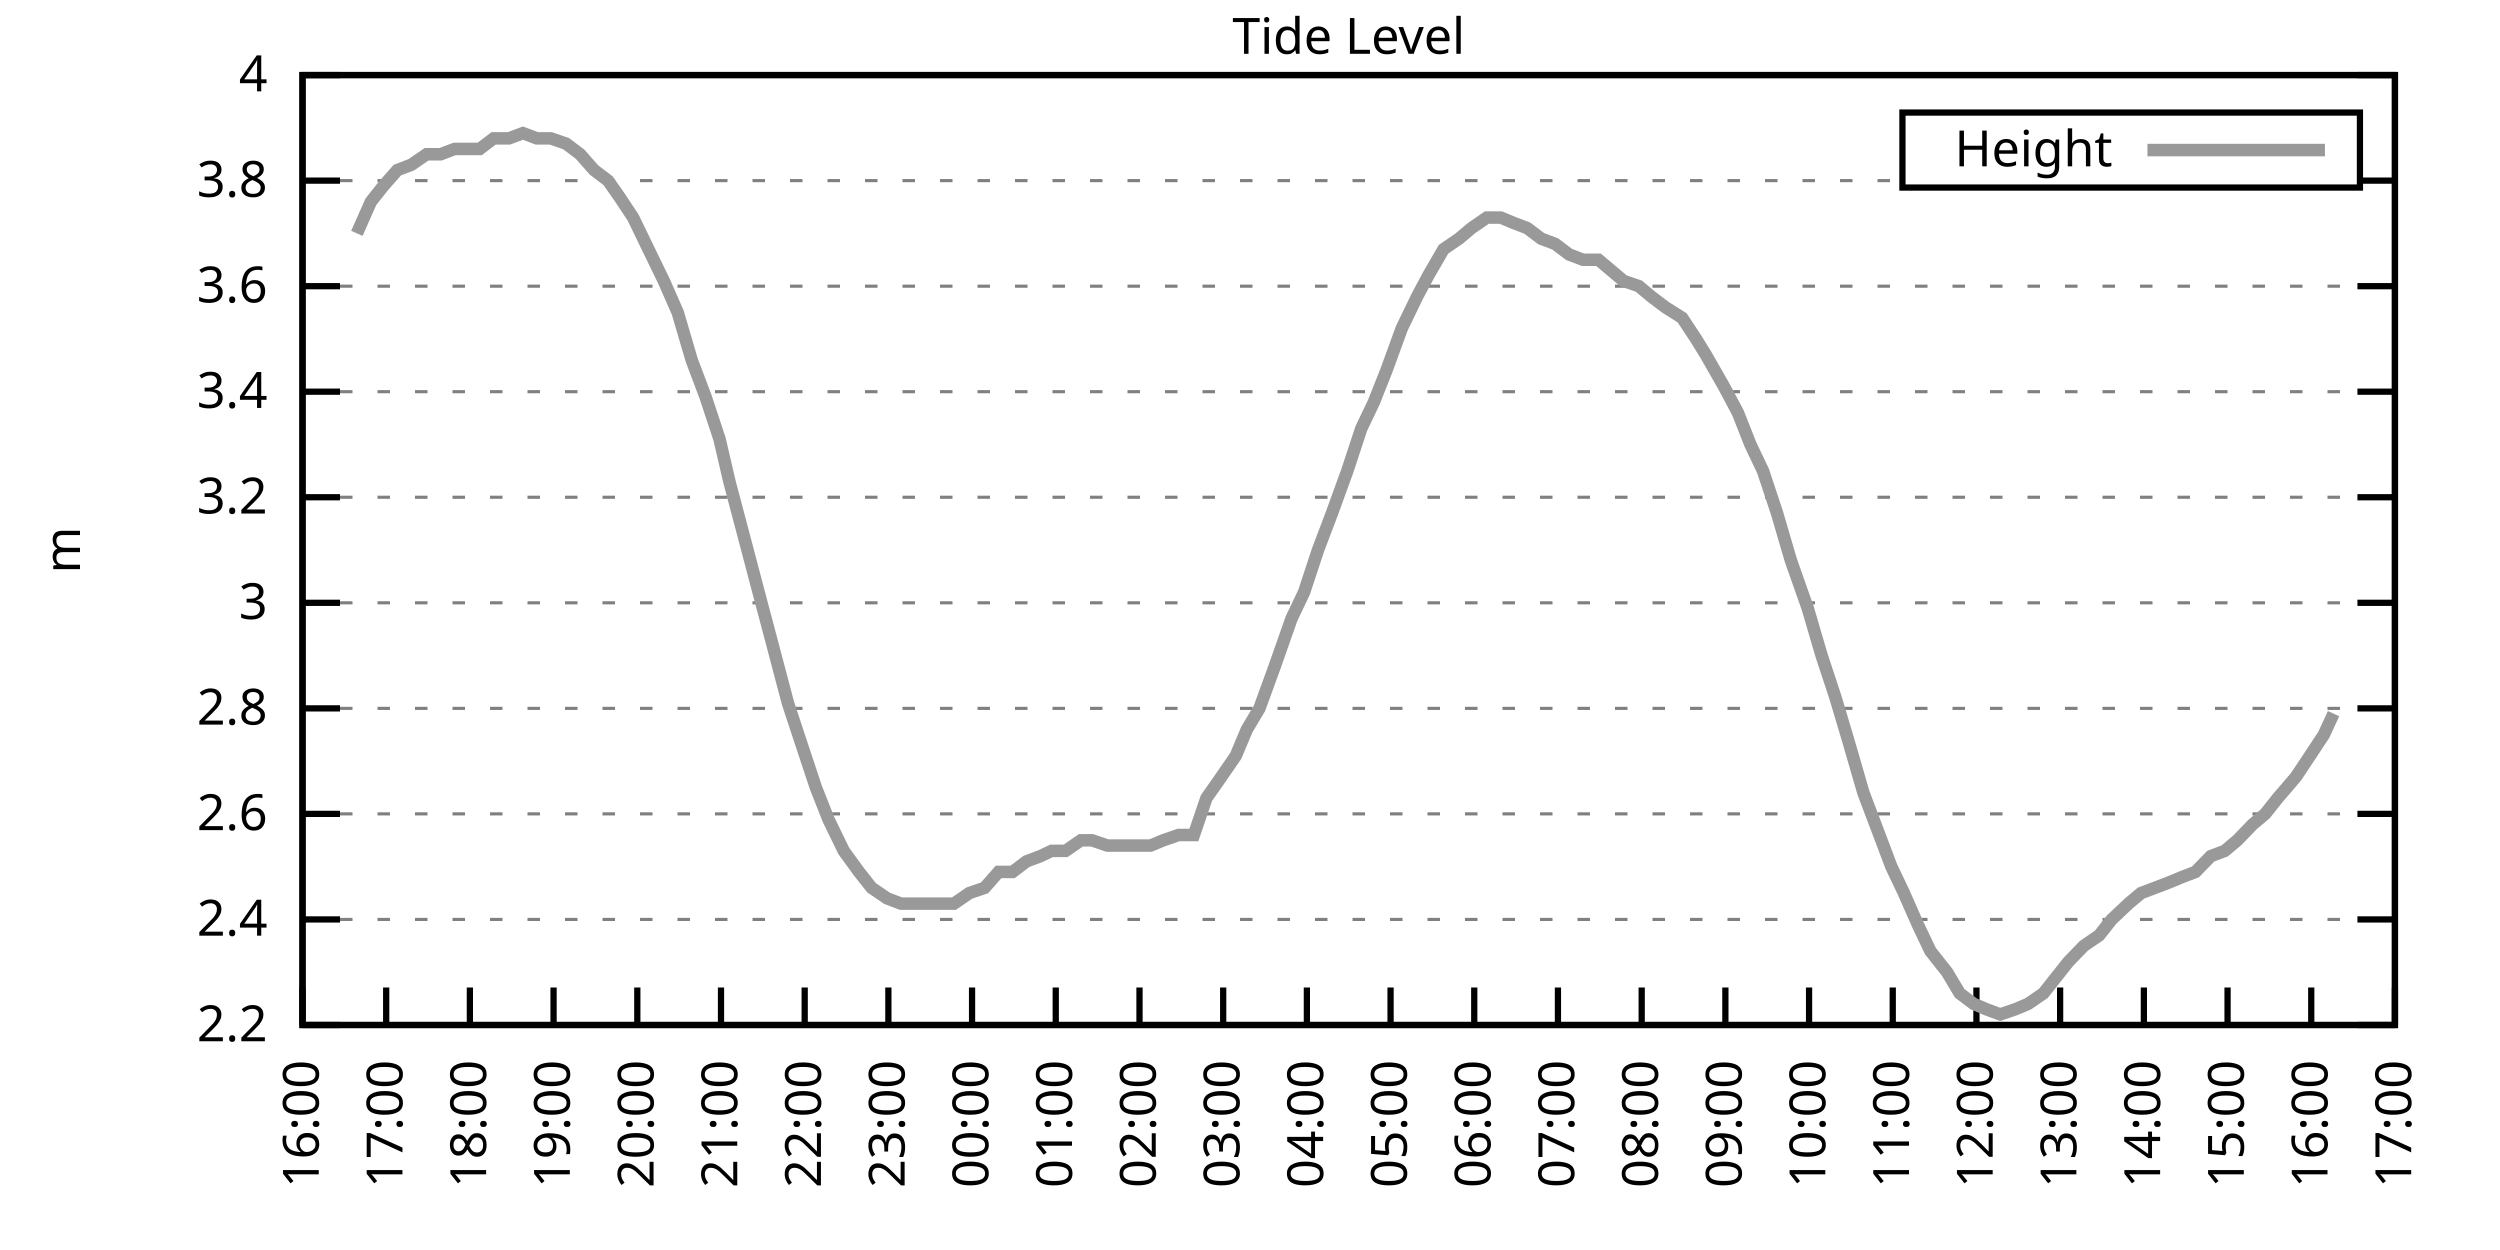
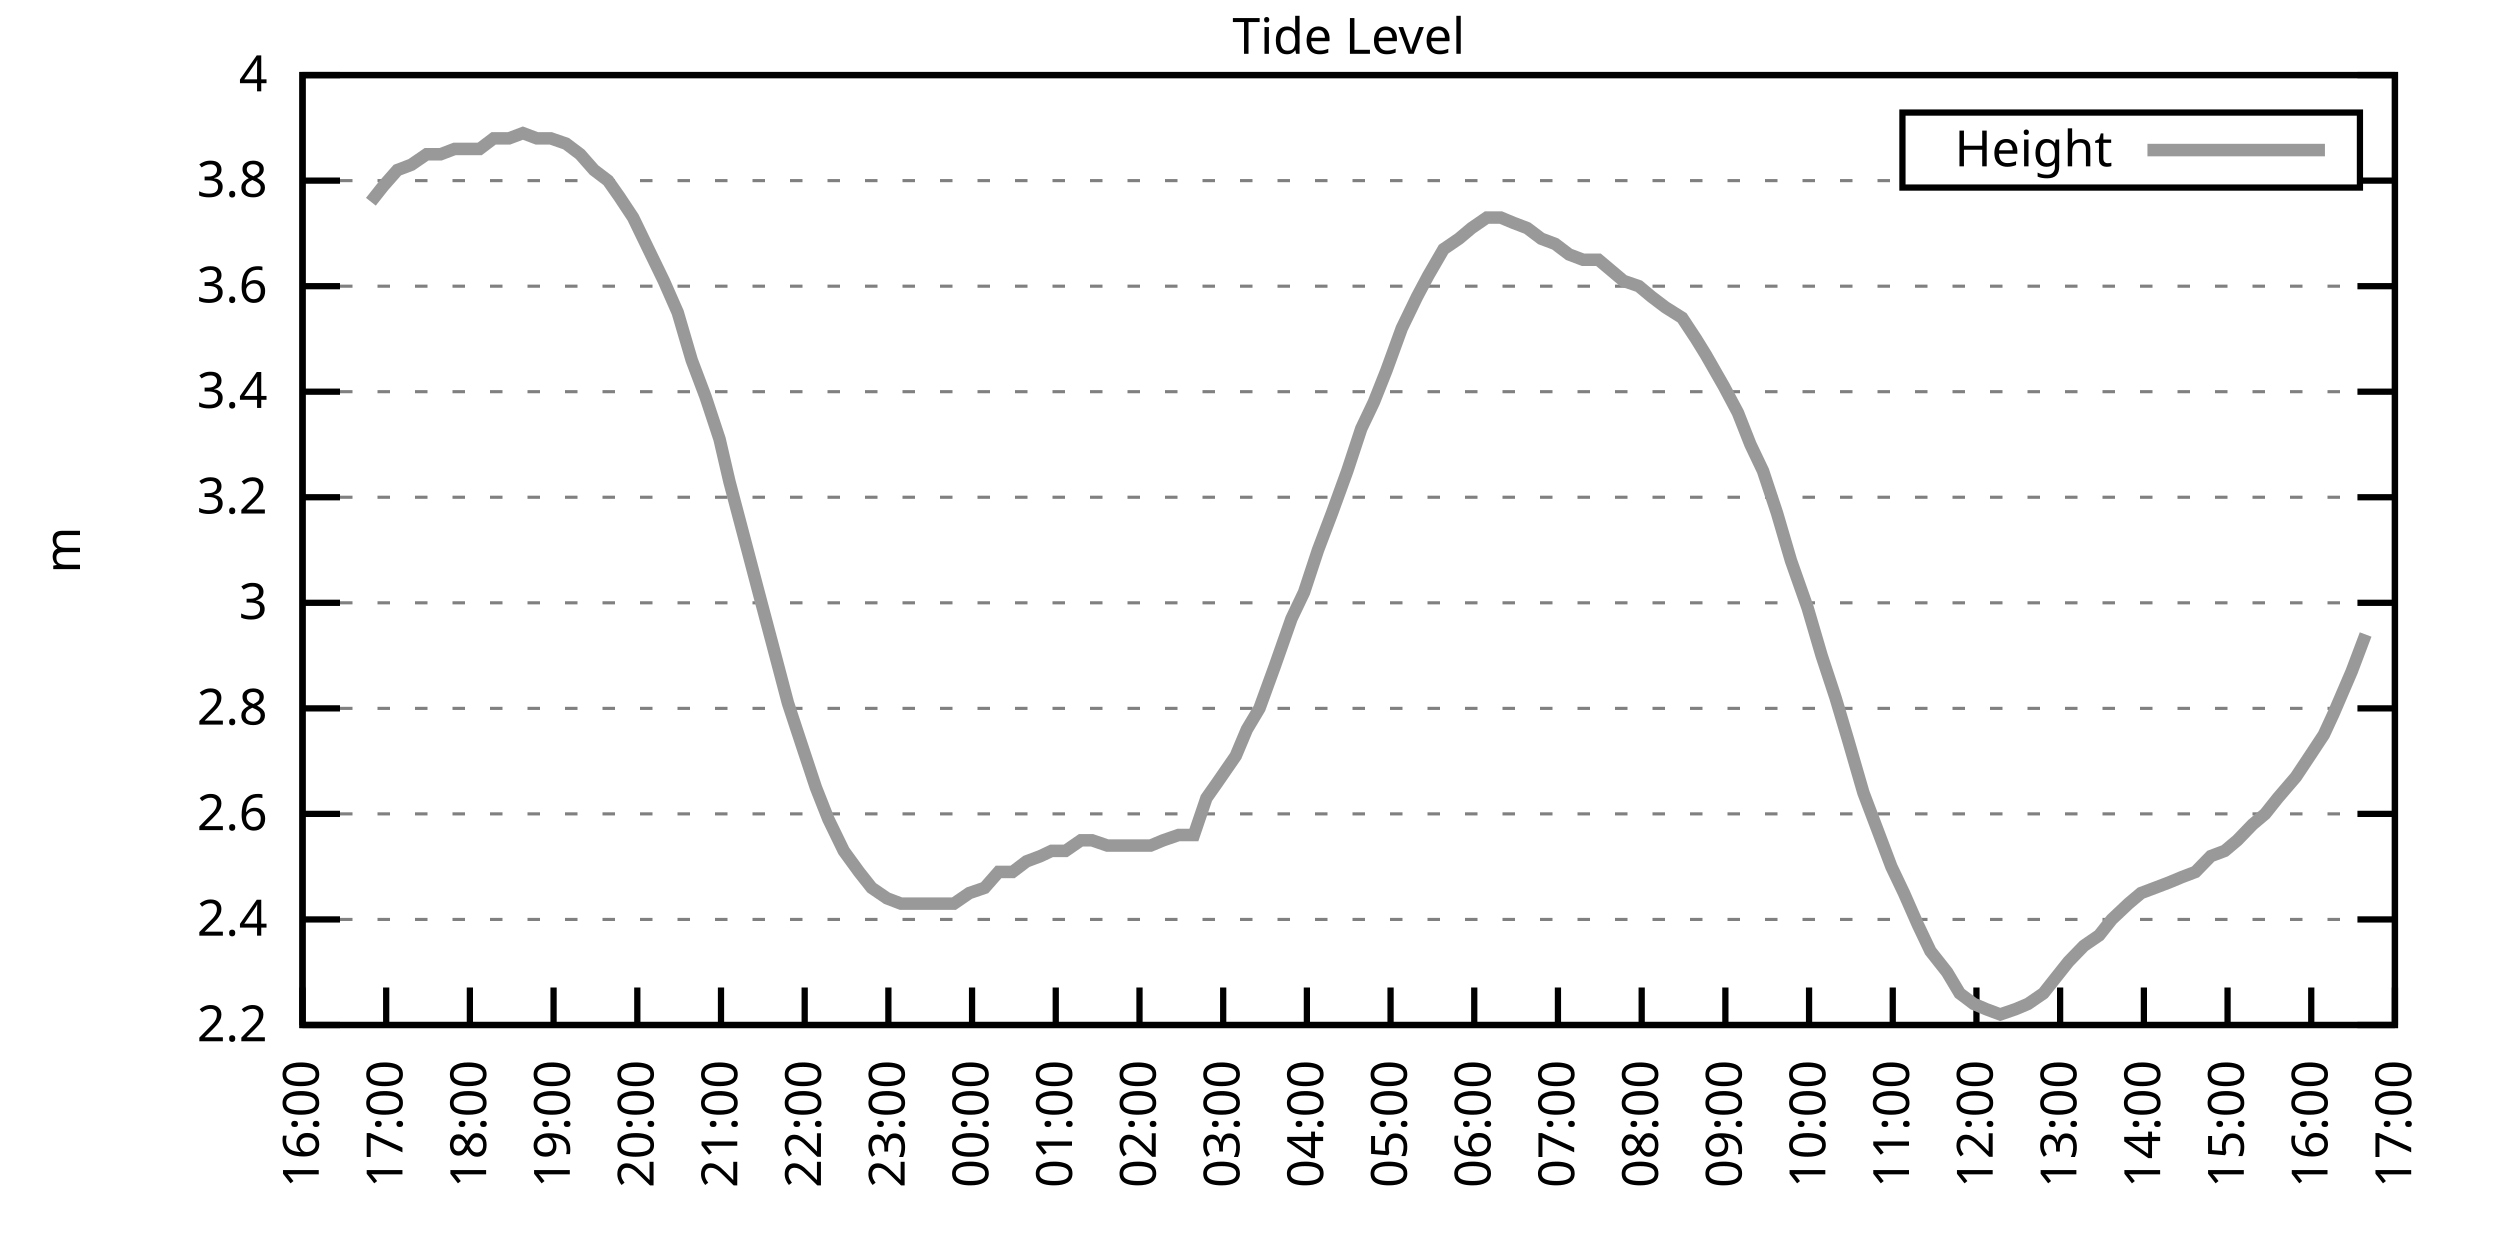
<svg xmlns="http://www.w3.org/2000/svg" xmlns:xlink="http://www.w3.org/1999/xlink" width="400" height="200" viewBox="0 0 400 200">
  <g id="gnuplot_canvas">
    <rect x="0" y="0" width="400" height="200" fill="none" />
    <defs>
      <circle id="gpDot" r="0.5" stroke-width="0.5" stroke="currentColor" />
      <path id="gpPt0" stroke-width="0.333" stroke="currentColor" d="M-1,0 h2 M0,-1 v2" />
      <path id="gpPt1" stroke-width="0.333" stroke="currentColor" d="M-1,-1 L1,1 M1,-1 L-1,1" />
      <path id="gpPt2" stroke-width="0.333" stroke="currentColor" d="M-1,0 L1,0 M0,-1 L0,1 M-1,-1 L1,1 M-1,1 L1,-1" />
      <rect id="gpPt3" stroke-width="0.333" stroke="currentColor" x="-1" y="-1" width="2" height="2" />
      <rect id="gpPt4" stroke-width="0.333" stroke="currentColor" fill="currentColor" x="-1" y="-1" width="2" height="2" />
      <circle id="gpPt5" stroke-width="0.333" stroke="currentColor" cx="0" cy="0" r="1" />
      <use xlink:href="#gpPt5" id="gpPt6" fill="currentColor" stroke="none" />
      <path id="gpPt7" stroke-width="0.333" stroke="currentColor" d="M0,-1.33 L-1.33,0.67 L1.33,0.67 z" />
      <use xlink:href="#gpPt7" id="gpPt8" fill="currentColor" stroke="none" />
      <use xlink:href="#gpPt7" id="gpPt9" stroke="currentColor" transform="rotate(180)" />
      <use xlink:href="#gpPt9" id="gpPt10" fill="currentColor" stroke="none" />
      <use xlink:href="#gpPt3" id="gpPt11" stroke="currentColor" transform="rotate(45)" />
      <use xlink:href="#gpPt11" id="gpPt12" fill="currentColor" stroke="none" />
      <path id="gpPt13" stroke-width="0.333" stroke="currentColor" d="M0,1.330 L1.265,0.411 L0.782,-1.067 L-0.782,-1.076 L-1.265,0.411 z" />
      <use xlink:href="#gpPt13" id="gpPt14" fill="currentColor" stroke="none" />
      <filter id="textbox" filterUnits="objectBoundingBox" x="0" y="0" height="1" width="1">
        <feFlood flood-color="white" flood-opacity="1" result="bgnd" />
        <feComposite in="SourceGraphic" in2="bgnd" operator="atop" />
      </filter>
      <filter id="greybox" filterUnits="objectBoundingBox" x="0" y="0" height="1" width="1">
        <feFlood flood-color="lightgrey" flood-opacity="1" result="grey" />
        <feComposite in="SourceGraphic" in2="grey" operator="atop" />
      </filter>
    </defs>
    <g fill="none" color="white" stroke="currentColor" stroke-width="1.00" stroke-linecap="butt" stroke-linejoin="miter">
</g>
    <g fill="none" color="black" stroke="currentColor" stroke-width="1.00" stroke-linecap="butt" stroke-linejoin="miter">
      <g stroke="none" shape-rendering="crispEdges">
        <polygon fill="rgb(255, 255, 255)" points="48.40,164.00 383.18,164.00 383.18,12.02 48.40,12.02 " />
      </g>
    </g>
    <g fill="none" color="black" stroke="currentColor" stroke-width="1.00" stroke-linecap="butt" stroke-linejoin="miter">
</g>
    <g fill="none" color="black" stroke="black" stroke-width="0.50" stroke-linecap="butt" stroke-linejoin="miter">
</g>
    <g fill="none" color="gray" stroke="currentColor" stroke-width="0.50" stroke-linecap="butt" stroke-linejoin="miter">
      <path stroke="gray" stroke-dasharray="2,4" class="gridline" d="M48.40,164.00 L383.19,164.00  " />
    </g>
    <g fill="none" color="gray" stroke="gray" stroke-width="1.00" stroke-linecap="butt" stroke-linejoin="miter">
</g>
    <g fill="none" color="black" stroke="currentColor" stroke-width="1.00" stroke-linecap="butt" stroke-linejoin="miter">
      <path stroke="black" d="M48.40,164.00 L54.40,164.00 M383.19,164.00 L377.19,164.00  " />
      <g transform="translate(42.80,166.60)" stroke="none" fill="black" font-family="Sans" font-size="8.00" text-anchor="end">
        <text>
          <tspan font-family="Sans"> 2.2</tspan>
        </text>
      </g>
    </g>
    <g fill="none" color="black" stroke="currentColor" stroke-width="1.00" stroke-linecap="butt" stroke-linejoin="miter">
</g>
    <g fill="none" color="black" stroke="black" stroke-width="0.50" stroke-linecap="butt" stroke-linejoin="miter">
</g>
    <g fill="none" color="gray" stroke="currentColor" stroke-width="0.50" stroke-linecap="butt" stroke-linejoin="miter">
      <path stroke="gray" stroke-dasharray="2,4" class="gridline" d="M48.40,147.11 L383.19,147.11  " />
    </g>
    <g fill="none" color="gray" stroke="gray" stroke-width="1.00" stroke-linecap="butt" stroke-linejoin="miter">
</g>
    <g fill="none" color="black" stroke="currentColor" stroke-width="1.00" stroke-linecap="butt" stroke-linejoin="miter">
      <path stroke="black" d="M48.40,147.11 L54.40,147.11 M383.19,147.11 L377.19,147.11  " />
      <g transform="translate(42.80,149.71)" stroke="none" fill="black" font-family="Sans" font-size="8.00" text-anchor="end">
        <text>
          <tspan font-family="Sans"> 2.4</tspan>
        </text>
      </g>
    </g>
    <g fill="none" color="black" stroke="currentColor" stroke-width="1.00" stroke-linecap="butt" stroke-linejoin="miter">
</g>
    <g fill="none" color="black" stroke="black" stroke-width="0.50" stroke-linecap="butt" stroke-linejoin="miter">
</g>
    <g fill="none" color="gray" stroke="currentColor" stroke-width="0.50" stroke-linecap="butt" stroke-linejoin="miter">
      <path stroke="gray" stroke-dasharray="2,4" class="gridline" d="M48.40,130.22 L383.19,130.22  " />
    </g>
    <g fill="none" color="gray" stroke="gray" stroke-width="1.00" stroke-linecap="butt" stroke-linejoin="miter">
</g>
    <g fill="none" color="black" stroke="currentColor" stroke-width="1.00" stroke-linecap="butt" stroke-linejoin="miter">
      <path stroke="black" d="M48.40,130.22 L54.40,130.22 M383.19,130.22 L377.19,130.22  " />
      <g transform="translate(42.80,132.82)" stroke="none" fill="black" font-family="Sans" font-size="8.00" text-anchor="end">
        <text>
          <tspan font-family="Sans"> 2.6</tspan>
        </text>
      </g>
    </g>
    <g fill="none" color="black" stroke="currentColor" stroke-width="1.00" stroke-linecap="butt" stroke-linejoin="miter">
</g>
    <g fill="none" color="black" stroke="black" stroke-width="0.50" stroke-linecap="butt" stroke-linejoin="miter">
</g>
    <g fill="none" color="gray" stroke="currentColor" stroke-width="0.50" stroke-linecap="butt" stroke-linejoin="miter">
      <path stroke="gray" stroke-dasharray="2,4" class="gridline" d="M48.40,113.34 L383.19,113.34  " />
    </g>
    <g fill="none" color="gray" stroke="gray" stroke-width="1.00" stroke-linecap="butt" stroke-linejoin="miter">
</g>
    <g fill="none" color="black" stroke="currentColor" stroke-width="1.00" stroke-linecap="butt" stroke-linejoin="miter">
      <path stroke="black" d="M48.40,113.34 L54.40,113.34 M383.19,113.34 L377.19,113.34  " />
      <g transform="translate(42.80,115.94)" stroke="none" fill="black" font-family="Sans" font-size="8.00" text-anchor="end">
        <text>
          <tspan font-family="Sans"> 2.8</tspan>
        </text>
      </g>
    </g>
    <g fill="none" color="black" stroke="currentColor" stroke-width="1.00" stroke-linecap="butt" stroke-linejoin="miter">
</g>
    <g fill="none" color="black" stroke="black" stroke-width="0.50" stroke-linecap="butt" stroke-linejoin="miter">
</g>
    <g fill="none" color="gray" stroke="currentColor" stroke-width="0.50" stroke-linecap="butt" stroke-linejoin="miter">
      <path stroke="gray" stroke-dasharray="2,4" class="gridline" d="M48.40,96.45 L383.19,96.45  " />
    </g>
    <g fill="none" color="gray" stroke="gray" stroke-width="1.00" stroke-linecap="butt" stroke-linejoin="miter">
</g>
    <g fill="none" color="black" stroke="currentColor" stroke-width="1.00" stroke-linecap="butt" stroke-linejoin="miter">
      <path stroke="black" d="M48.40,96.45 L54.40,96.45 M383.19,96.45 L377.19,96.45  " />
      <g transform="translate(42.80,99.05)" stroke="none" fill="black" font-family="Sans" font-size="8.00" text-anchor="end">
        <text>
          <tspan font-family="Sans"> 3</tspan>
        </text>
      </g>
    </g>
    <g fill="none" color="black" stroke="currentColor" stroke-width="1.00" stroke-linecap="butt" stroke-linejoin="miter">
</g>
    <g fill="none" color="black" stroke="black" stroke-width="0.50" stroke-linecap="butt" stroke-linejoin="miter">
</g>
    <g fill="none" color="gray" stroke="currentColor" stroke-width="0.50" stroke-linecap="butt" stroke-linejoin="miter">
      <path stroke="gray" stroke-dasharray="2,4" class="gridline" d="M48.40,79.56 L383.19,79.56  " />
    </g>
    <g fill="none" color="gray" stroke="gray" stroke-width="1.00" stroke-linecap="butt" stroke-linejoin="miter">
</g>
    <g fill="none" color="black" stroke="currentColor" stroke-width="1.00" stroke-linecap="butt" stroke-linejoin="miter">
      <path stroke="black" d="M48.40,79.56 L54.40,79.56 M383.19,79.56 L377.19,79.56  " />
      <g transform="translate(42.80,82.16)" stroke="none" fill="black" font-family="Sans" font-size="8.00" text-anchor="end">
        <text>
          <tspan font-family="Sans"> 3.2</tspan>
        </text>
      </g>
    </g>
    <g fill="none" color="black" stroke="currentColor" stroke-width="1.00" stroke-linecap="butt" stroke-linejoin="miter">
</g>
    <g fill="none" color="black" stroke="black" stroke-width="0.50" stroke-linecap="butt" stroke-linejoin="miter">
</g>
    <g fill="none" color="gray" stroke="currentColor" stroke-width="0.50" stroke-linecap="butt" stroke-linejoin="miter">
      <path stroke="gray" stroke-dasharray="2,4" class="gridline" d="M48.40,62.67 L383.19,62.67  " />
    </g>
    <g fill="none" color="gray" stroke="gray" stroke-width="1.00" stroke-linecap="butt" stroke-linejoin="miter">
</g>
    <g fill="none" color="black" stroke="currentColor" stroke-width="1.00" stroke-linecap="butt" stroke-linejoin="miter">
      <path stroke="black" d="M48.40,62.67 L54.40,62.67 M383.19,62.67 L377.19,62.67  " />
      <g transform="translate(42.80,65.27)" stroke="none" fill="black" font-family="Sans" font-size="8.00" text-anchor="end">
        <text>
          <tspan font-family="Sans"> 3.4</tspan>
        </text>
      </g>
    </g>
    <g fill="none" color="black" stroke="currentColor" stroke-width="1.00" stroke-linecap="butt" stroke-linejoin="miter">
</g>
    <g fill="none" color="black" stroke="black" stroke-width="0.50" stroke-linecap="butt" stroke-linejoin="miter">
</g>
    <g fill="none" color="gray" stroke="currentColor" stroke-width="0.50" stroke-linecap="butt" stroke-linejoin="miter">
      <path stroke="gray" stroke-dasharray="2,4" class="gridline" d="M48.40,45.79 L383.19,45.79  " />
    </g>
    <g fill="none" color="gray" stroke="gray" stroke-width="1.00" stroke-linecap="butt" stroke-linejoin="miter">
</g>
    <g fill="none" color="black" stroke="currentColor" stroke-width="1.00" stroke-linecap="butt" stroke-linejoin="miter">
      <path stroke="black" d="M48.40,45.79 L54.40,45.79 M383.19,45.79 L377.19,45.79  " />
      <g transform="translate(42.80,48.39)" stroke="none" fill="black" font-family="Sans" font-size="8.00" text-anchor="end">
        <text>
          <tspan font-family="Sans"> 3.6</tspan>
        </text>
      </g>
    </g>
    <g fill="none" color="black" stroke="currentColor" stroke-width="1.00" stroke-linecap="butt" stroke-linejoin="miter">
</g>
    <g fill="none" color="black" stroke="black" stroke-width="0.50" stroke-linecap="butt" stroke-linejoin="miter">
</g>
    <g fill="none" color="gray" stroke="currentColor" stroke-width="0.50" stroke-linecap="butt" stroke-linejoin="miter">
      <path stroke="gray" stroke-dasharray="2,4" class="gridline" d="M48.40,28.90 L304.39,28.90 M377.59,28.90 L383.19,28.90  " />
    </g>
    <g fill="none" color="gray" stroke="gray" stroke-width="1.00" stroke-linecap="butt" stroke-linejoin="miter">
</g>
    <g fill="none" color="black" stroke="currentColor" stroke-width="1.00" stroke-linecap="butt" stroke-linejoin="miter">
      <path stroke="black" d="M48.40,28.90 L54.40,28.90 M383.19,28.90 L377.19,28.90  " />
      <g transform="translate(42.80,31.50)" stroke="none" fill="black" font-family="Sans" font-size="8.00" text-anchor="end">
        <text>
          <tspan font-family="Sans"> 3.8</tspan>
        </text>
      </g>
    </g>
    <g fill="none" color="black" stroke="currentColor" stroke-width="1.00" stroke-linecap="butt" stroke-linejoin="miter">
</g>
    <g fill="none" color="black" stroke="black" stroke-width="0.50" stroke-linecap="butt" stroke-linejoin="miter">
</g>
    <g fill="none" color="gray" stroke="currentColor" stroke-width="0.50" stroke-linecap="butt" stroke-linejoin="miter">
      <path stroke="gray" stroke-dasharray="2,4" class="gridline" d="M48.40,12.01 L383.19,12.01  " />
    </g>
    <g fill="none" color="gray" stroke="gray" stroke-width="1.00" stroke-linecap="butt" stroke-linejoin="miter">
</g>
    <g fill="none" color="black" stroke="currentColor" stroke-width="1.00" stroke-linecap="butt" stroke-linejoin="miter">
      <path stroke="black" d="M48.40,12.01 L54.40,12.01 M383.19,12.01 L377.19,12.01  " />
      <g transform="translate(42.80,14.61)" stroke="none" fill="black" font-family="Sans" font-size="8.00" text-anchor="end">
        <text>
          <tspan font-family="Sans"> 4</tspan>
        </text>
      </g>
    </g>
    <g fill="none" color="black" stroke="currentColor" stroke-width="1.00" stroke-linecap="butt" stroke-linejoin="miter">
      <path stroke="black" d="M48.40,164.00 L48.40,158.00  " />
      <g transform="translate(51.00,169.60) rotate(270.00)" stroke="none" fill="black" font-family="Sans" font-size="8.00" text-anchor="end">
        <text>
          <tspan font-family="Sans">16:00</tspan>
        </text>
      </g>
    </g>
    <g fill="none" color="black" stroke="currentColor" stroke-width="1.00" stroke-linecap="butt" stroke-linejoin="miter">
      <path stroke="black" d="M61.79,164.00 L61.79,158.00  " />
      <g transform="translate(64.39,169.60) rotate(270.00)" stroke="none" fill="black" font-family="Sans" font-size="8.00" text-anchor="end">
        <text>
          <tspan font-family="Sans">17:00</tspan>
        </text>
      </g>
    </g>
    <g fill="none" color="black" stroke="currentColor" stroke-width="1.00" stroke-linecap="butt" stroke-linejoin="miter">
      <path stroke="black" d="M75.18,164.00 L75.18,158.00  " />
      <g transform="translate(77.78,169.60) rotate(270.00)" stroke="none" fill="black" font-family="Sans" font-size="8.00" text-anchor="end">
        <text>
          <tspan font-family="Sans">18:00</tspan>
        </text>
      </g>
    </g>
    <g fill="none" color="black" stroke="currentColor" stroke-width="1.00" stroke-linecap="butt" stroke-linejoin="miter">
      <path stroke="black" d="M88.57,164.00 L88.57,158.00  " />
      <g transform="translate(91.17,169.60) rotate(270.00)" stroke="none" fill="black" font-family="Sans" font-size="8.00" text-anchor="end">
        <text>
          <tspan font-family="Sans">19:00</tspan>
        </text>
      </g>
    </g>
    <g fill="none" color="black" stroke="currentColor" stroke-width="1.00" stroke-linecap="butt" stroke-linejoin="miter">
      <path stroke="black" d="M101.97,164.00 L101.97,158.00  " />
      <g transform="translate(104.57,169.60) rotate(270.00)" stroke="none" fill="black" font-family="Sans" font-size="8.00" text-anchor="end">
        <text>
          <tspan font-family="Sans">20:00</tspan>
        </text>
      </g>
    </g>
    <g fill="none" color="black" stroke="currentColor" stroke-width="1.00" stroke-linecap="butt" stroke-linejoin="miter">
      <path stroke="black" d="M115.36,164.00 L115.36,158.00  " />
      <g transform="translate(117.96,169.60) rotate(270.00)" stroke="none" fill="black" font-family="Sans" font-size="8.00" text-anchor="end">
        <text>
          <tspan font-family="Sans">21:00</tspan>
        </text>
      </g>
    </g>
    <g fill="none" color="black" stroke="currentColor" stroke-width="1.00" stroke-linecap="butt" stroke-linejoin="miter">
      <path stroke="black" d="M128.75,164.00 L128.75,158.00  " />
      <g transform="translate(131.35,169.60) rotate(270.00)" stroke="none" fill="black" font-family="Sans" font-size="8.00" text-anchor="end">
        <text>
          <tspan font-family="Sans">22:00</tspan>
        </text>
      </g>
    </g>
    <g fill="none" color="black" stroke="currentColor" stroke-width="1.00" stroke-linecap="butt" stroke-linejoin="miter">
      <path stroke="black" d="M142.14,164.00 L142.14,158.00  " />
      <g transform="translate(144.74,169.60) rotate(270.00)" stroke="none" fill="black" font-family="Sans" font-size="8.00" text-anchor="end">
        <text>
          <tspan font-family="Sans">23:00</tspan>
        </text>
      </g>
    </g>
    <g fill="none" color="black" stroke="currentColor" stroke-width="1.00" stroke-linecap="butt" stroke-linejoin="miter">
      <path stroke="black" d="M155.53,164.00 L155.53,158.00  " />
      <g transform="translate(158.13,169.60) rotate(270.00)" stroke="none" fill="black" font-family="Sans" font-size="8.00" text-anchor="end">
        <text>
          <tspan font-family="Sans">00:00</tspan>
        </text>
      </g>
    </g>
    <g fill="none" color="black" stroke="currentColor" stroke-width="1.00" stroke-linecap="butt" stroke-linejoin="miter">
      <path stroke="black" d="M168.92,164.00 L168.92,158.00  " />
      <g transform="translate(171.52,169.60) rotate(270.00)" stroke="none" fill="black" font-family="Sans" font-size="8.00" text-anchor="end">
        <text>
          <tspan font-family="Sans">01:00</tspan>
        </text>
      </g>
    </g>
    <g fill="none" color="black" stroke="currentColor" stroke-width="1.00" stroke-linecap="butt" stroke-linejoin="miter">
      <path stroke="black" d="M182.32,164.00 L182.32,158.00  " />
      <g transform="translate(184.92,169.60) rotate(270.00)" stroke="none" fill="black" font-family="Sans" font-size="8.00" text-anchor="end">
        <text>
          <tspan font-family="Sans">02:00</tspan>
        </text>
      </g>
    </g>
    <g fill="none" color="black" stroke="currentColor" stroke-width="1.00" stroke-linecap="butt" stroke-linejoin="miter">
      <path stroke="black" d="M195.71,164.00 L195.71,158.00  " />
      <g transform="translate(198.31,169.60) rotate(270.00)" stroke="none" fill="black" font-family="Sans" font-size="8.00" text-anchor="end">
        <text>
          <tspan font-family="Sans">03:00</tspan>
        </text>
      </g>
    </g>
    <g fill="none" color="black" stroke="currentColor" stroke-width="1.00" stroke-linecap="butt" stroke-linejoin="miter">
      <path stroke="black" d="M209.10,164.00 L209.10,158.00  " />
      <g transform="translate(211.70,169.60) rotate(270.00)" stroke="none" fill="black" font-family="Sans" font-size="8.00" text-anchor="end">
        <text>
          <tspan font-family="Sans">04:00</tspan>
        </text>
      </g>
    </g>
    <g fill="none" color="black" stroke="currentColor" stroke-width="1.00" stroke-linecap="butt" stroke-linejoin="miter">
      <path stroke="black" d="M222.49,164.00 L222.49,158.00  " />
      <g transform="translate(225.09,169.60) rotate(270.00)" stroke="none" fill="black" font-family="Sans" font-size="8.00" text-anchor="end">
        <text>
          <tspan font-family="Sans">05:00</tspan>
        </text>
      </g>
    </g>
    <g fill="none" color="black" stroke="currentColor" stroke-width="1.00" stroke-linecap="butt" stroke-linejoin="miter">
      <path stroke="black" d="M235.88,164.00 L235.88,158.00  " />
      <g transform="translate(238.48,169.60) rotate(270.00)" stroke="none" fill="black" font-family="Sans" font-size="8.00" text-anchor="end">
        <text>
          <tspan font-family="Sans">06:00</tspan>
        </text>
      </g>
    </g>
    <g fill="none" color="black" stroke="currentColor" stroke-width="1.00" stroke-linecap="butt" stroke-linejoin="miter">
      <path stroke="black" d="M249.27,164.00 L249.27,158.00  " />
      <g transform="translate(251.87,169.60) rotate(270.00)" stroke="none" fill="black" font-family="Sans" font-size="8.00" text-anchor="end">
        <text>
          <tspan font-family="Sans">07:00</tspan>
        </text>
      </g>
    </g>
    <g fill="none" color="black" stroke="currentColor" stroke-width="1.00" stroke-linecap="butt" stroke-linejoin="miter">
      <path stroke="black" d="M262.67,164.00 L262.67,158.00  " />
      <g transform="translate(265.27,169.60) rotate(270.00)" stroke="none" fill="black" font-family="Sans" font-size="8.00" text-anchor="end">
        <text>
          <tspan font-family="Sans">08:00</tspan>
        </text>
      </g>
    </g>
    <g fill="none" color="black" stroke="currentColor" stroke-width="1.00" stroke-linecap="butt" stroke-linejoin="miter">
      <path stroke="black" d="M276.06,164.00 L276.06,158.00  " />
      <g transform="translate(278.66,169.60) rotate(270.00)" stroke="none" fill="black" font-family="Sans" font-size="8.00" text-anchor="end">
        <text>
          <tspan font-family="Sans">09:00</tspan>
        </text>
      </g>
    </g>
    <g fill="none" color="black" stroke="currentColor" stroke-width="1.00" stroke-linecap="butt" stroke-linejoin="miter">
      <path stroke="black" d="M289.45,164.00 L289.45,158.00  " />
      <g transform="translate(292.05,169.60) rotate(270.00)" stroke="none" fill="black" font-family="Sans" font-size="8.00" text-anchor="end">
        <text>
          <tspan font-family="Sans">10:00</tspan>
        </text>
      </g>
    </g>
    <g fill="none" color="black" stroke="currentColor" stroke-width="1.00" stroke-linecap="butt" stroke-linejoin="miter">
      <path stroke="black" d="M302.84,164.00 L302.84,158.00  " />
      <g transform="translate(305.44,169.60) rotate(270.00)" stroke="none" fill="black" font-family="Sans" font-size="8.00" text-anchor="end">
        <text>
          <tspan font-family="Sans">11:00</tspan>
        </text>
      </g>
    </g>
    <g fill="none" color="black" stroke="currentColor" stroke-width="1.00" stroke-linecap="butt" stroke-linejoin="miter">
      <path stroke="black" d="M316.23,164.00 L316.23,158.00  " />
      <g transform="translate(318.83,169.60) rotate(270.00)" stroke="none" fill="black" font-family="Sans" font-size="8.00" text-anchor="end">
        <text>
          <tspan font-family="Sans">12:00</tspan>
        </text>
      </g>
    </g>
    <g fill="none" color="black" stroke="currentColor" stroke-width="1.00" stroke-linecap="butt" stroke-linejoin="miter">
      <path stroke="black" d="M329.62,164.00 L329.62,158.00  " />
      <g transform="translate(332.22,169.60) rotate(270.00)" stroke="none" fill="black" font-family="Sans" font-size="8.00" text-anchor="end">
        <text>
          <tspan font-family="Sans">13:00</tspan>
        </text>
      </g>
    </g>
    <g fill="none" color="black" stroke="currentColor" stroke-width="1.00" stroke-linecap="butt" stroke-linejoin="miter">
      <path stroke="black" d="M343.02,164.00 L343.02,158.00  " />
      <g transform="translate(345.62,169.60) rotate(270.00)" stroke="none" fill="black" font-family="Sans" font-size="8.00" text-anchor="end">
        <text>
          <tspan font-family="Sans">14:00</tspan>
        </text>
      </g>
    </g>
    <g fill="none" color="black" stroke="currentColor" stroke-width="1.00" stroke-linecap="butt" stroke-linejoin="miter">
      <path stroke="black" d="M356.41,164.00 L356.41,158.00  " />
      <g transform="translate(359.01,169.60) rotate(270.00)" stroke="none" fill="black" font-family="Sans" font-size="8.00" text-anchor="end">
        <text>
          <tspan font-family="Sans">15:00</tspan>
        </text>
      </g>
    </g>
    <g fill="none" color="black" stroke="currentColor" stroke-width="1.00" stroke-linecap="butt" stroke-linejoin="miter">
      <path stroke="black" d="M369.80,164.00 L369.80,158.00  " />
      <g transform="translate(372.40,169.60) rotate(270.00)" stroke="none" fill="black" font-family="Sans" font-size="8.00" text-anchor="end">
        <text>
          <tspan font-family="Sans">16:00</tspan>
        </text>
      </g>
    </g>
    <g fill="none" color="black" stroke="currentColor" stroke-width="1.00" stroke-linecap="butt" stroke-linejoin="miter">
      <path stroke="black" d="M383.19,164.00 L383.19,158.00  " />
      <g transform="translate(385.79,169.60) rotate(270.00)" stroke="none" fill="black" font-family="Sans" font-size="8.00" text-anchor="end">
        <text>
          <tspan font-family="Sans">17:00</tspan>
        </text>
      </g>
    </g>
    <g fill="none" color="black" stroke="currentColor" stroke-width="1.00" stroke-linecap="butt" stroke-linejoin="miter">
</g>
    <g fill="none" color="black" stroke="currentColor" stroke-width="1.00" stroke-linecap="butt" stroke-linejoin="miter">
      <path stroke="black" d="M48.40,12.01 L48.40,164.00 L383.19,164.00 L383.19,12.01 L48.40,12.01 Z  " />
    </g>
    <g fill="none" color="black" stroke="currentColor" stroke-width="1.00" stroke-linecap="butt" stroke-linejoin="miter">
</g>
    <g fill="none" color="black" stroke="currentColor" stroke-width="1.00" stroke-linecap="butt" stroke-linejoin="miter">
      <path stroke="black" d="M304.39,30.01 L304.39,18.01 L377.59,18.01 L377.59,30.01 L304.39,30.01 Z  " />
    </g>
    <g id="Tide_level_plot_1">
      <g fill="none" color="white" stroke="black" stroke-width="2.00" stroke-linecap="butt" stroke-linejoin="miter">
</g>
      <g fill="none" color="black" stroke="currentColor" stroke-width="2.00" stroke-linecap="butt" stroke-linejoin="miter">
        <g transform="translate(337.99,26.61)" stroke="none" fill="black" font-family="Sans" font-size="8.00" text-anchor="end">
          <text>
            <tspan font-family="Sans">Height</tspan>
          </text>
        </g>
      </g>
      <g fill="none" color="black" stroke="currentColor" stroke-width="2.00" stroke-linecap="butt" stroke-linejoin="miter">
-         <path stroke="rgb(153, 153, 153)" d="M343.59,24.01 L371.99,24.01 M57.10,37.34 L59.34,32.28 L61.35,29.74 L63.58,27.21 L65.81,26.36 L68.26,24.68   L70.50,24.68 L72.73,23.83 L74.96,23.83 L76.75,23.83 L78.98,22.14 L81.43,22.14 L83.66,21.30 L85.90,22.14   L88.13,22.14 L90.58,22.99 L92.82,24.68 L95.05,27.21 L97.28,28.90 L99.06,31.43 L101.30,34.81 L103.75,39.87   L106.21,44.94 L108.44,50.01 L110.67,57.61 L112.90,63.52 L115.13,70.27 L116.70,77.03 L119.60,88.00 L121.38,94.76   L123.62,103.20 L126.07,112.49 L128.30,119.25 L130.54,126.00 L132.54,131.07 L135.00,136.14 L137.45,139.51 L139.46,142.05   L141.92,143.73 L144.15,144.58 L146.38,144.58 L147.94,144.58 L150.40,144.58 L152.63,144.58 L155.09,142.89 L157.54,142.05   L159.77,139.51 L162.01,139.51 L164.24,137.82 L166.47,136.98 L168.25,136.14 L170.49,136.14 L172.94,134.45 L174.73,134.45   L177.18,135.29 L179.19,135.29 L182.09,135.29 L184.10,135.29 L186.11,134.45 L188.57,133.60 L191.02,133.60 L193.03,127.69   L194.81,125.16 L197.72,120.94 L199.50,116.71 L201.51,113.34 L203.97,106.58 L206.64,98.98 L208.65,94.76 L210.88,88.00   L213.12,82.09 L215.57,75.34 L217.80,68.58 L219.81,64.36 L221.82,59.30 L224.28,52.54 L226.73,47.47 L228.52,44.10   L230.97,39.87 L233.43,38.19 L235.44,36.50 L237.89,34.81 L240.12,34.81 L242.13,35.65 L244.36,36.50 L246.60,38.19   L248.83,39.03 L251.06,40.72 L253.29,41.56 L255.75,41.56 L257.76,43.25 L259.76,44.94 L262.22,45.79 L264.23,47.47   L266.46,49.16 L269.14,50.85 L271.37,54.23 L272.93,56.76 L275.83,61.83 L278.07,66.05 L280.07,71.12 L282.08,75.34   L284.32,82.09 L286.55,89.69 L289.23,97.29 L291.46,104.89 L293.69,111.65 L295.70,118.40 L298.15,126.85 L300.39,132.76   L302.62,138.67 L304.63,142.89 L306.86,147.96 L308.87,152.18 L311.54,155.56 L313.55,158.93 L315.79,160.62 L317.79,161.47   L320.03,162.31 L322.48,161.47 L324.49,160.62 L326.95,158.93 L328.95,156.40 L330.96,153.87 L333.42,151.33 L335.87,149.65   L337.88,147.11 L340.56,144.58 L342.57,142.89 L344.80,142.05 L347.03,141.20 L349.04,140.36 L351.27,139.51 L353.73,136.98   L355.96,136.14 L357.97,134.45 L360.42,131.91 L362.43,130.22 L364.44,127.69 L367.34,124.31 L369.58,120.94 L371.81,117.56   L373.37,114.18  " />
+         <path stroke="rgb(153, 153, 153)" d="M343.59,24.01 L371.99,24.01 M59.34,32.28 L61.35,29.74 L63.58,27.21 L65.81,26.36 L68.26,24.68 L70.50,24.68   L72.73,23.83 L74.96,23.83 L76.75,23.83 L78.98,22.14 L81.43,22.14 L83.66,21.30 L85.90,22.14 L88.13,22.14   L90.58,22.99 L92.82,24.68 L95.05,27.21 L97.28,28.90 L99.06,31.43 L101.30,34.81 L103.75,39.87 L106.21,44.94   L108.44,50.01 L110.67,57.61 L112.90,63.52 L115.13,70.27 L116.70,77.03 L119.60,88.00 L121.38,94.76 L123.62,103.20   L126.07,112.49 L128.30,119.25 L130.54,126.00 L132.54,131.07 L135.00,136.14 L137.45,139.51 L139.46,142.05 L141.92,143.73   L144.15,144.58 L146.38,144.58 L147.94,144.58 L150.40,144.58 L152.63,144.58 L155.09,142.89 L157.54,142.05 L159.77,139.51   L162.01,139.51 L164.24,137.82 L166.47,136.98 L168.25,136.14 L170.49,136.14 L172.94,134.45 L174.73,134.45 L177.18,135.29   L179.19,135.29 L182.09,135.29 L184.10,135.29 L186.11,134.45 L188.57,133.60 L191.02,133.60 L193.03,127.69 L194.81,125.16   L197.72,120.94 L199.50,116.71 L201.51,113.34 L203.97,106.58 L206.64,98.98 L208.65,94.76 L210.88,88.00 L213.12,82.09   L215.57,75.34 L217.80,68.58 L219.81,64.36 L221.82,59.30 L224.28,52.54 L226.73,47.47 L228.52,44.10 L230.97,39.87   L233.43,38.19 L235.44,36.50 L237.89,34.81 L240.12,34.81 L242.13,35.65 L244.36,36.50 L246.60,38.19 L248.83,39.03   L251.06,40.72 L253.29,41.56 L255.75,41.56 L257.76,43.25 L259.76,44.94 L262.22,45.79 L264.23,47.47 L266.46,49.16   L269.14,50.85 L271.37,54.23 L272.93,56.76 L275.83,61.83 L278.07,66.05 L280.07,71.12 L282.08,75.34 L284.32,82.09   L286.55,89.69 L289.23,97.29 L291.46,104.89 L293.69,111.65 L295.70,118.40 L298.15,126.85 L300.39,132.76 L302.62,138.67   L304.63,142.89 L306.86,147.96 L308.87,152.18 L311.54,155.56 L313.55,158.93 L315.79,160.62 L317.79,161.47 L320.03,162.31   L322.48,161.47 L324.49,160.62 L326.95,158.93 L328.95,156.40 L330.96,153.87 L333.42,151.33 L335.87,149.65 L337.88,147.11   L340.56,144.58 L342.57,142.89 L344.80,142.05 L347.03,141.20 L349.04,140.36 L351.27,139.51 L353.73,136.98 L355.96,136.14   L357.97,134.45 L360.42,131.91 L362.43,130.22 L364.44,127.69 L367.34,124.31 L369.58,120.94 L371.81,117.56 L373.37,114.18   L376.27,107.43 L378.50,101.52  " />
      </g>
    </g>
    <g fill="none" color="black" stroke="currentColor" stroke-width="2.00" stroke-linecap="butt" stroke-linejoin="miter">
</g>
    <g fill="none" color="black" stroke="black" stroke-width="1.00" stroke-linecap="butt" stroke-linejoin="miter">
</g>
    <g fill="none" color="black" stroke="currentColor" stroke-width="1.00" stroke-linecap="butt" stroke-linejoin="miter">
      <path stroke="black" d="M48.40,12.01 L48.40,164.00 L383.19,164.00 L383.19,12.01 L48.40,12.01 Z  " />
      <g transform="translate(12.80,88.01) rotate(270.00)" stroke="none" fill="black" font-family="Sans" font-size="8.00" text-anchor="middle">
        <text>
          <tspan font-family="Sans">m</tspan>
        </text>
      </g>
    </g>
    <g fill="none" color="black" stroke="currentColor" stroke-width="1.00" stroke-linecap="butt" stroke-linejoin="miter">
</g>
    <g fill="none" color="black" stroke="currentColor" stroke-width="1.00" stroke-linecap="butt" stroke-linejoin="miter">
      <g transform="translate(215.79,8.61)" stroke="none" fill="black" font-family="Sans" font-size="8.00" text-anchor="middle">
        <text>
          <tspan font-family="Sans">Tide Level</tspan>
        </text>
      </g>
    </g>
    <g fill="none" color="black" stroke="currentColor" stroke-width="1.00" stroke-linecap="butt" stroke-linejoin="miter">
</g>
  </g>
</svg>
